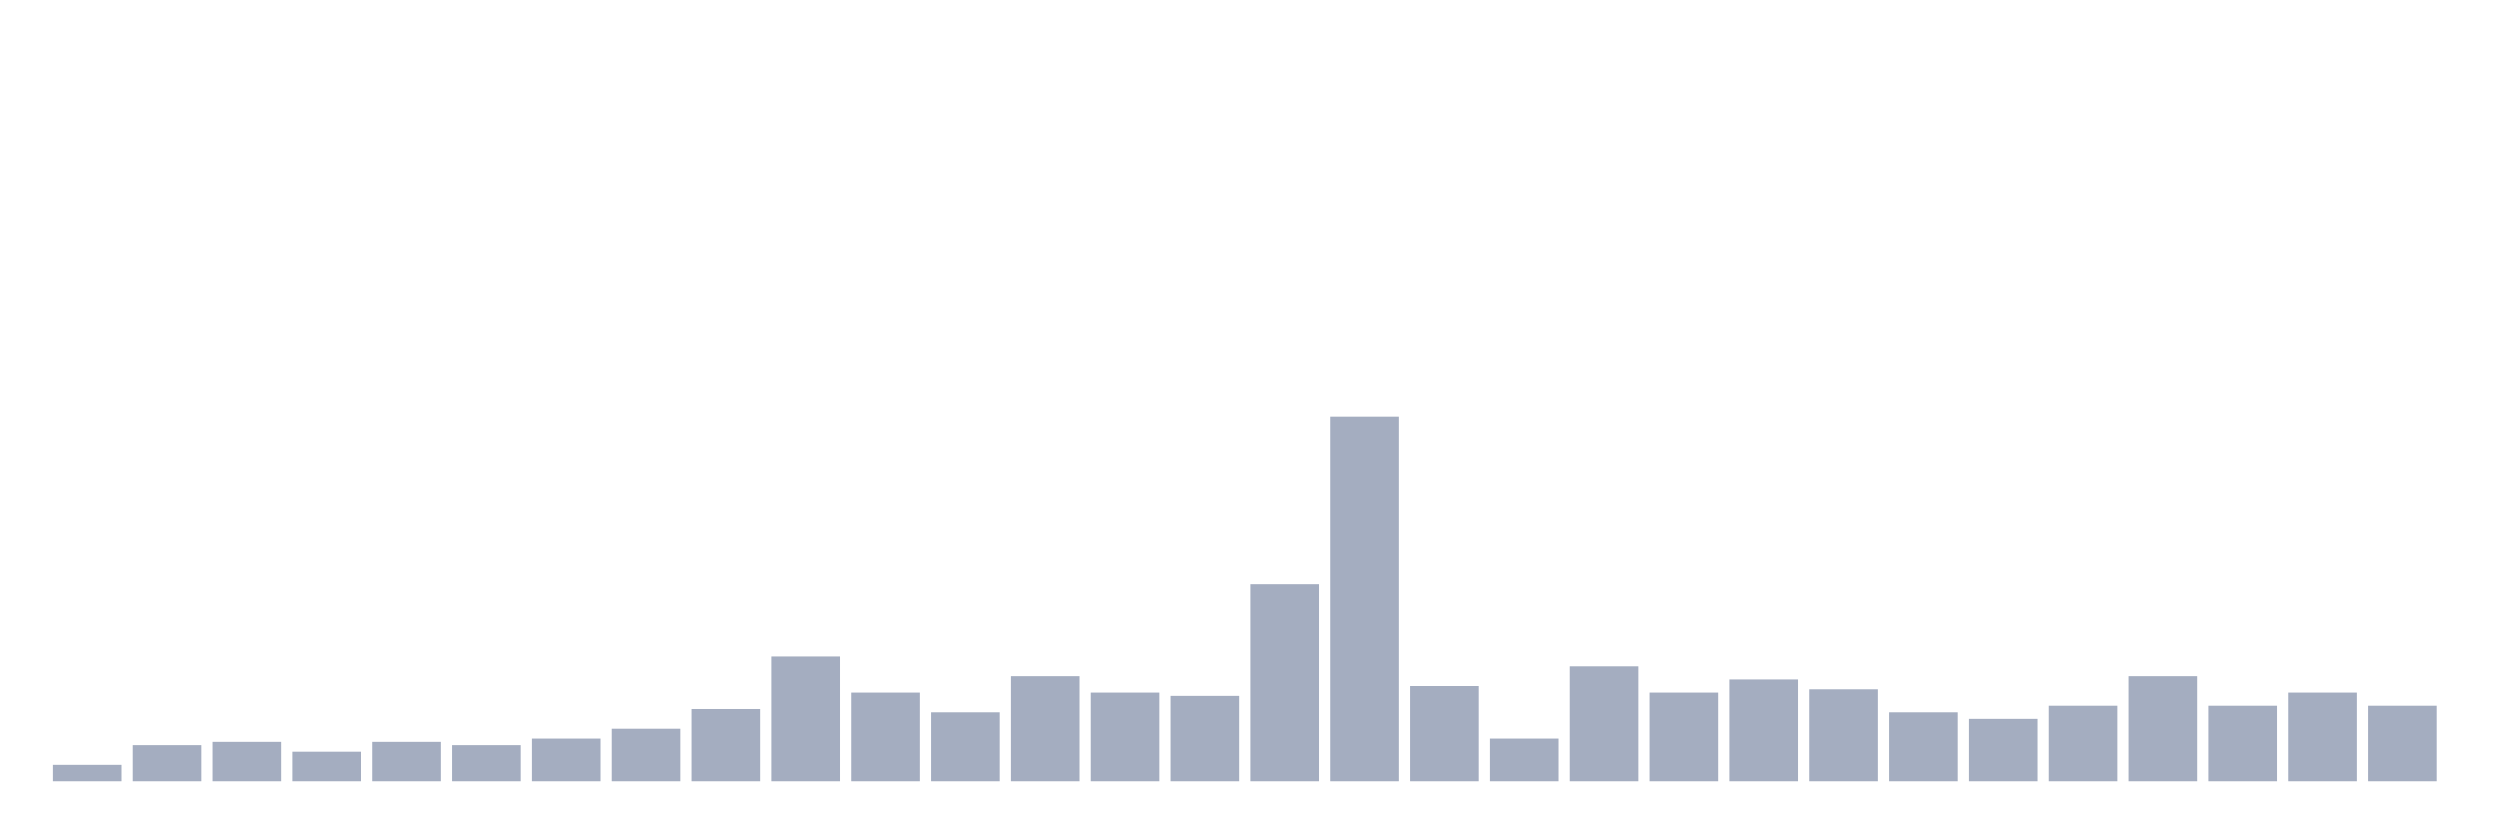
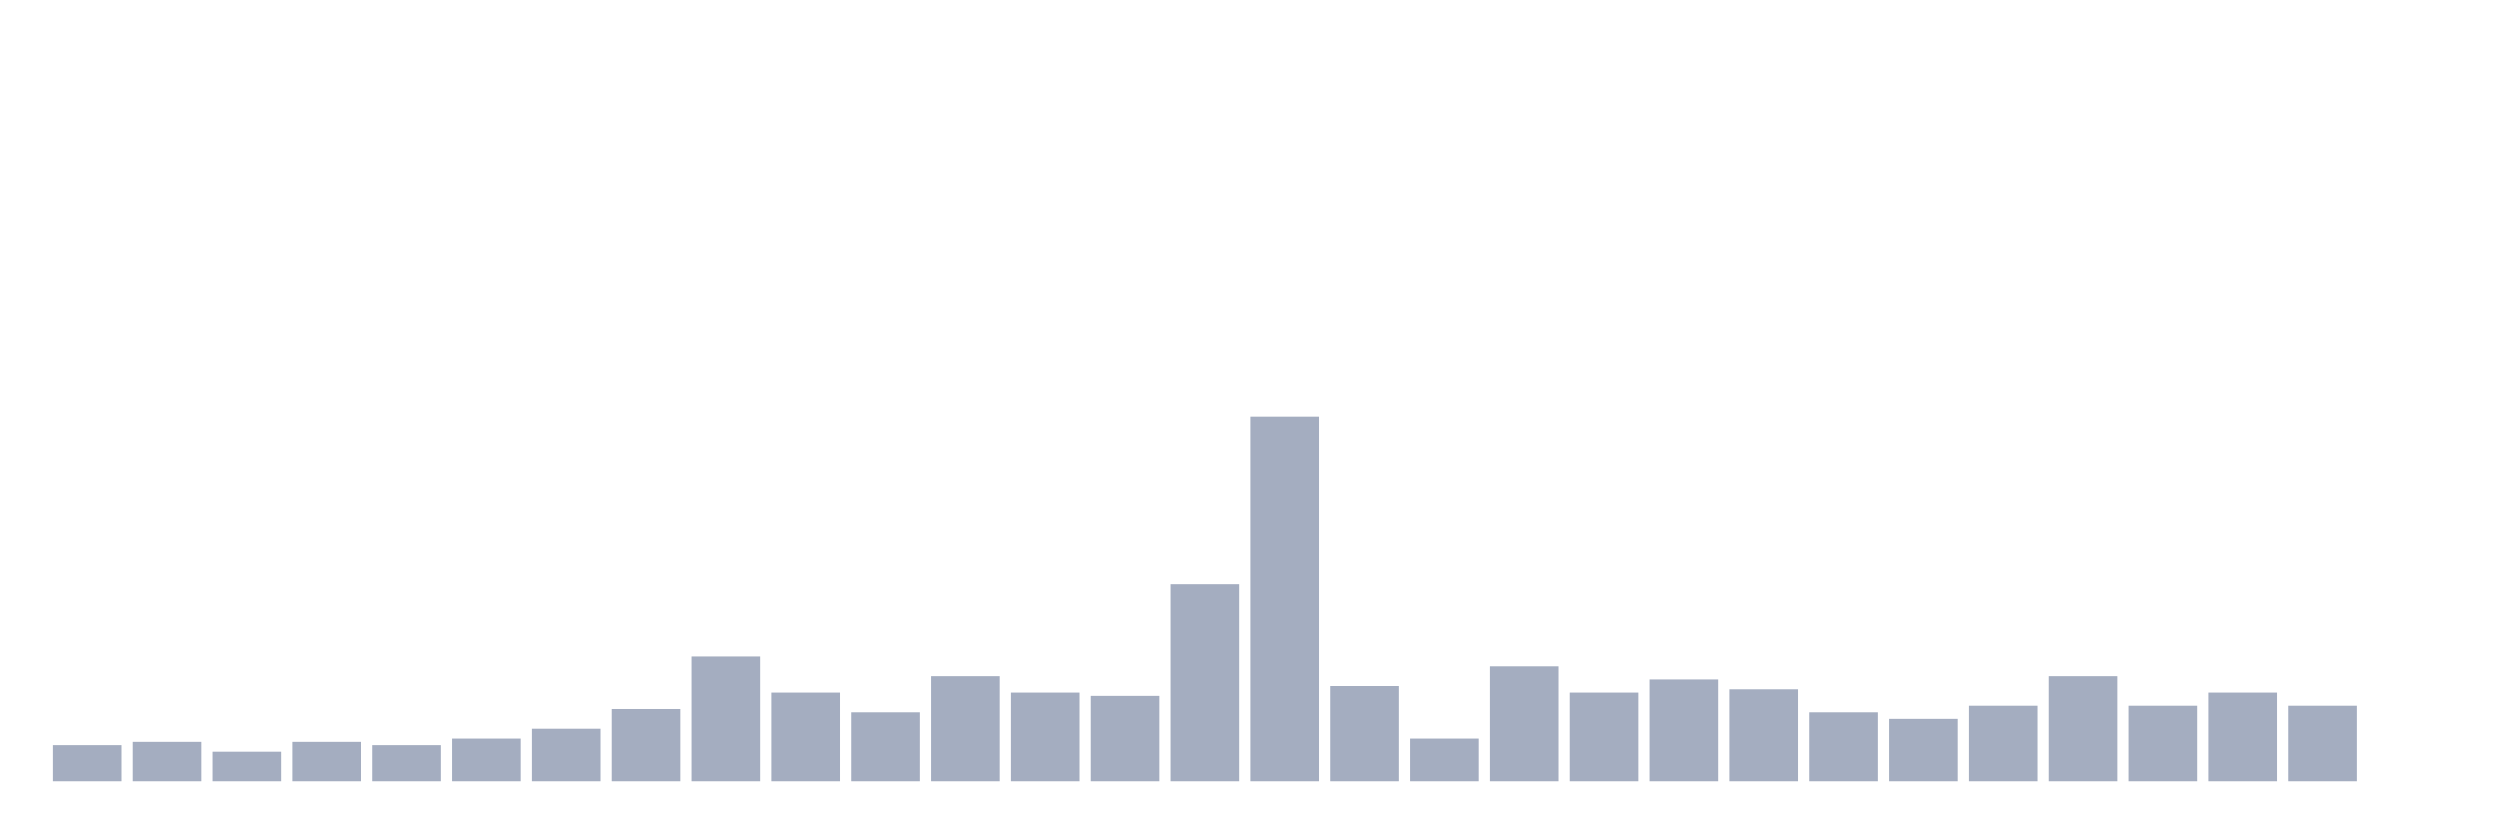
<svg xmlns="http://www.w3.org/2000/svg" viewBox="0 0 480 160">
  <g transform="translate(10,10)">
-     <rect class="bar" x="0.153" width="13.175" y="136.847" height="3.153" fill="rgb(164,173,192)" />
-     <rect class="bar" x="15.482" width="13.175" y="133.063" height="6.937" fill="rgb(164,173,192)" />
-     <rect class="bar" x="30.81" width="13.175" y="132.432" height="7.568" fill="rgb(164,173,192)" />
-     <rect class="bar" x="46.138" width="13.175" y="134.324" height="5.676" fill="rgb(164,173,192)" />
-     <rect class="bar" x="61.466" width="13.175" y="132.432" height="7.568" fill="rgb(164,173,192)" />
-     <rect class="bar" x="76.794" width="13.175" y="133.063" height="6.937" fill="rgb(164,173,192)" />
-     <rect class="bar" x="92.123" width="13.175" y="131.802" height="8.198" fill="rgb(164,173,192)" />
-     <rect class="bar" x="107.451" width="13.175" y="129.91" height="10.09" fill="rgb(164,173,192)" />
-     <rect class="bar" x="122.779" width="13.175" y="126.126" height="13.874" fill="rgb(164,173,192)" />
-     <rect class="bar" x="138.107" width="13.175" y="116.036" height="23.964" fill="rgb(164,173,192)" />
-     <rect class="bar" x="153.436" width="13.175" y="122.973" height="17.027" fill="rgb(164,173,192)" />
-     <rect class="bar" x="168.764" width="13.175" y="126.757" height="13.243" fill="rgb(164,173,192)" />
-     <rect class="bar" x="184.092" width="13.175" y="119.82" height="20.18" fill="rgb(164,173,192)" />
-     <rect class="bar" x="199.42" width="13.175" y="122.973" height="17.027" fill="rgb(164,173,192)" />
-     <rect class="bar" x="214.748" width="13.175" y="123.604" height="16.396" fill="rgb(164,173,192)" />
-     <rect class="bar" x="230.077" width="13.175" y="102.162" height="37.838" fill="rgb(164,173,192)" />
-     <rect class="bar" x="245.405" width="13.175" y="70" height="70" fill="rgb(164,173,192)" />
-     <rect class="bar" x="260.733" width="13.175" y="121.712" height="18.288" fill="rgb(164,173,192)" />
-     <rect class="bar" x="276.061" width="13.175" y="131.802" height="8.198" fill="rgb(164,173,192)" />
-     <rect class="bar" x="291.39" width="13.175" y="117.928" height="22.072" fill="rgb(164,173,192)" />
-     <rect class="bar" x="306.718" width="13.175" y="122.973" height="17.027" fill="rgb(164,173,192)" />
-     <rect class="bar" x="322.046" width="13.175" y="120.45" height="19.55" fill="rgb(164,173,192)" />
-     <rect class="bar" x="337.374" width="13.175" y="122.342" height="17.658" fill="rgb(164,173,192)" />
-     <rect class="bar" x="352.702" width="13.175" y="126.757" height="13.243" fill="rgb(164,173,192)" />
-     <rect class="bar" x="368.031" width="13.175" y="128.018" height="11.982" fill="rgb(164,173,192)" />
-     <rect class="bar" x="383.359" width="13.175" y="125.495" height="14.505" fill="rgb(164,173,192)" />
-     <rect class="bar" x="398.687" width="13.175" y="119.82" height="20.18" fill="rgb(164,173,192)" />
-     <rect class="bar" x="414.015" width="13.175" y="125.495" height="14.505" fill="rgb(164,173,192)" />
-     <rect class="bar" x="429.344" width="13.175" y="122.973" height="17.027" fill="rgb(164,173,192)" />
-     <rect class="bar" x="444.672" width="13.175" y="125.495" height="14.505" fill="rgb(164,173,192)" />
+     <rect class="bar" x="0.153" width="13.175" y="133.063" height="6.937" fill="rgb(164,173,192)" />
+     <rect class="bar" x="15.482" width="13.175" y="132.432" height="7.568" fill="rgb(164,173,192)" />
+     <rect class="bar" x="30.81" width="13.175" y="134.324" height="5.676" fill="rgb(164,173,192)" />
+     <rect class="bar" x="46.138" width="13.175" y="132.432" height="7.568" fill="rgb(164,173,192)" />
+     <rect class="bar" x="61.466" width="13.175" y="133.063" height="6.937" fill="rgb(164,173,192)" />
+     <rect class="bar" x="76.794" width="13.175" y="131.802" height="8.198" fill="rgb(164,173,192)" />
+     <rect class="bar" x="92.123" width="13.175" y="129.91" height="10.09" fill="rgb(164,173,192)" />
+     <rect class="bar" x="107.451" width="13.175" y="126.126" height="13.874" fill="rgb(164,173,192)" />
+     <rect class="bar" x="122.779" width="13.175" y="116.036" height="23.964" fill="rgb(164,173,192)" />
+     <rect class="bar" x="138.107" width="13.175" y="122.973" height="17.027" fill="rgb(164,173,192)" />
+     <rect class="bar" x="153.436" width="13.175" y="126.757" height="13.243" fill="rgb(164,173,192)" />
+     <rect class="bar" x="168.764" width="13.175" y="119.82" height="20.18" fill="rgb(164,173,192)" />
+     <rect class="bar" x="184.092" width="13.175" y="122.973" height="17.027" fill="rgb(164,173,192)" />
+     <rect class="bar" x="199.42" width="13.175" y="123.604" height="16.396" fill="rgb(164,173,192)" />
+     <rect class="bar" x="214.748" width="13.175" y="102.162" height="37.838" fill="rgb(164,173,192)" />
+     <rect class="bar" x="230.077" width="13.175" y="70" height="70" fill="rgb(164,173,192)" />
+     <rect class="bar" x="245.405" width="13.175" y="121.712" height="18.288" fill="rgb(164,173,192)" />
+     <rect class="bar" x="260.733" width="13.175" y="131.802" height="8.198" fill="rgb(164,173,192)" />
+     <rect class="bar" x="276.061" width="13.175" y="117.928" height="22.072" fill="rgb(164,173,192)" />
+     <rect class="bar" x="291.39" width="13.175" y="122.973" height="17.027" fill="rgb(164,173,192)" />
+     <rect class="bar" x="306.718" width="13.175" y="120.45" height="19.55" fill="rgb(164,173,192)" />
+     <rect class="bar" x="322.046" width="13.175" y="122.342" height="17.658" fill="rgb(164,173,192)" />
+     <rect class="bar" x="337.374" width="13.175" y="126.757" height="13.243" fill="rgb(164,173,192)" />
+     <rect class="bar" x="352.702" width="13.175" y="128.018" height="11.982" fill="rgb(164,173,192)" />
+     <rect class="bar" x="368.031" width="13.175" y="125.495" height="14.505" fill="rgb(164,173,192)" />
+     <rect class="bar" x="383.359" width="13.175" y="119.82" height="20.18" fill="rgb(164,173,192)" />
+     <rect class="bar" x="398.687" width="13.175" y="125.495" height="14.505" fill="rgb(164,173,192)" />
+     <rect class="bar" x="414.015" width="13.175" y="122.973" height="17.027" fill="rgb(164,173,192)" />
+     <rect class="bar" x="429.344" width="13.175" y="125.495" height="14.505" fill="rgb(164,173,192)" />
+     <rect class="bar" x="444.672" width="13.175" y="140" height="0" fill="rgb(164,173,192)" />
  </g>
</svg>
